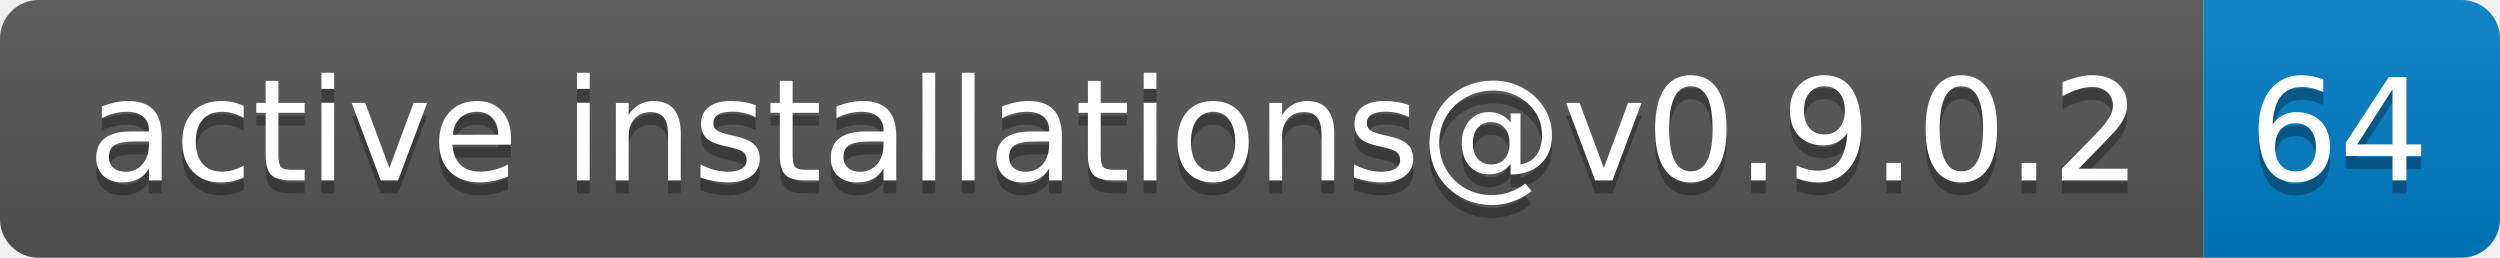
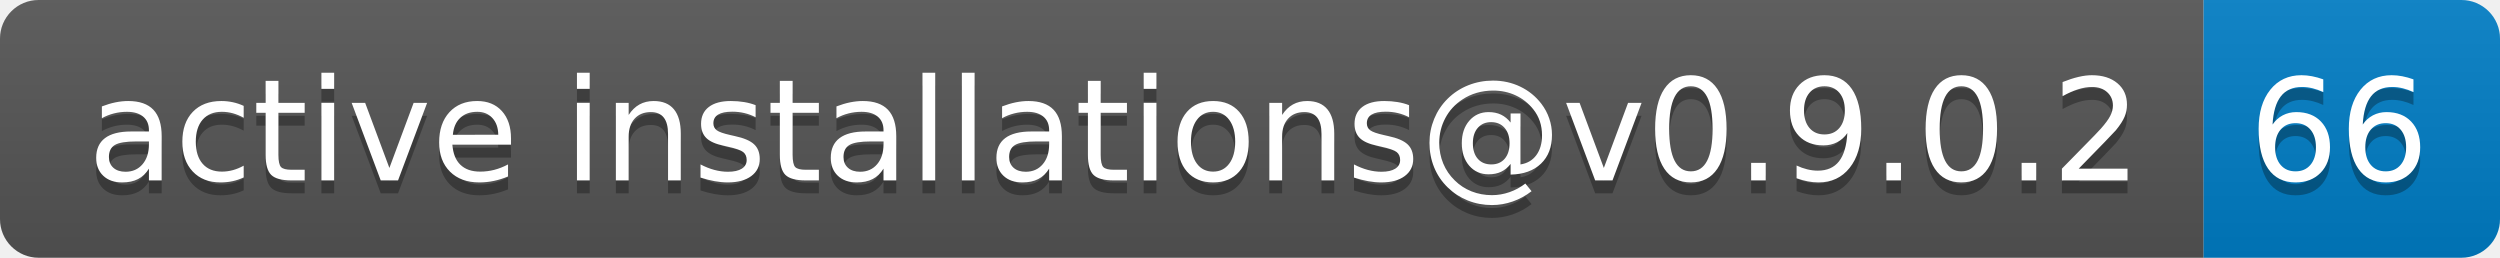
- <svg xmlns="http://www.w3.org/2000/svg" width="194" height="20" role="img" aria-label="active installations@v0.9.0.2: 64">
+ <svg xmlns="http://www.w3.org/2000/svg" width="194" height="20" role="img" aria-label="active installations@v0.9.0.2: 66">
  <linearGradient id="s" x2="0" y2="100%">
    <stop offset="0" stop-color="#bbb" stop-opacity=".1" />
    <stop offset="1" stop-opacity=".1" />
  </linearGradient>
  <clipPath id="r">
    <rect width="194" height="20" rx="3" fill="#fff" />
  </clipPath>
  <g clip-path="url(#r)">
    <rect width="171" height="20" fill="#555" />
    <rect x="171" width="23" height="20" fill="#007ec6" />
    <rect width="194" height="20" fill="url(#s)" />
  </g>
  <g fill="#fff" text-anchor="middle" font-family="Verdana,Geneva,DejaVu Sans,sans-serif" text-rendering="geometricPrecision" font-size="110">
    <text aria-hidden="true" x="865" y="150" fill="#010101" fill-opacity=".3" transform="scale(.1)" textLength="1610">active installations@v0.9.0.2</text>
    <text x="865" y="140" transform="scale(.1)" fill="#fff" textLength="1610">active installations@v0.9.0.2</text>
-     <text aria-hidden="true" x="1815" y="150" fill="#010101" fill-opacity=".3" transform="scale(.1)" textLength="130">64</text>
-     <text x="1815" y="140" transform="scale(.1)" fill="#fff" textLength="130">64</text>
+     <text aria-hidden="true" x="1815" y="150" fill="#010101" fill-opacity=".3" transform="scale(.1)" textLength="130">66</text>
+     <text x="1815" y="140" transform="scale(.1)" fill="#fff" textLength="130">66</text>
  </g>
</svg>
